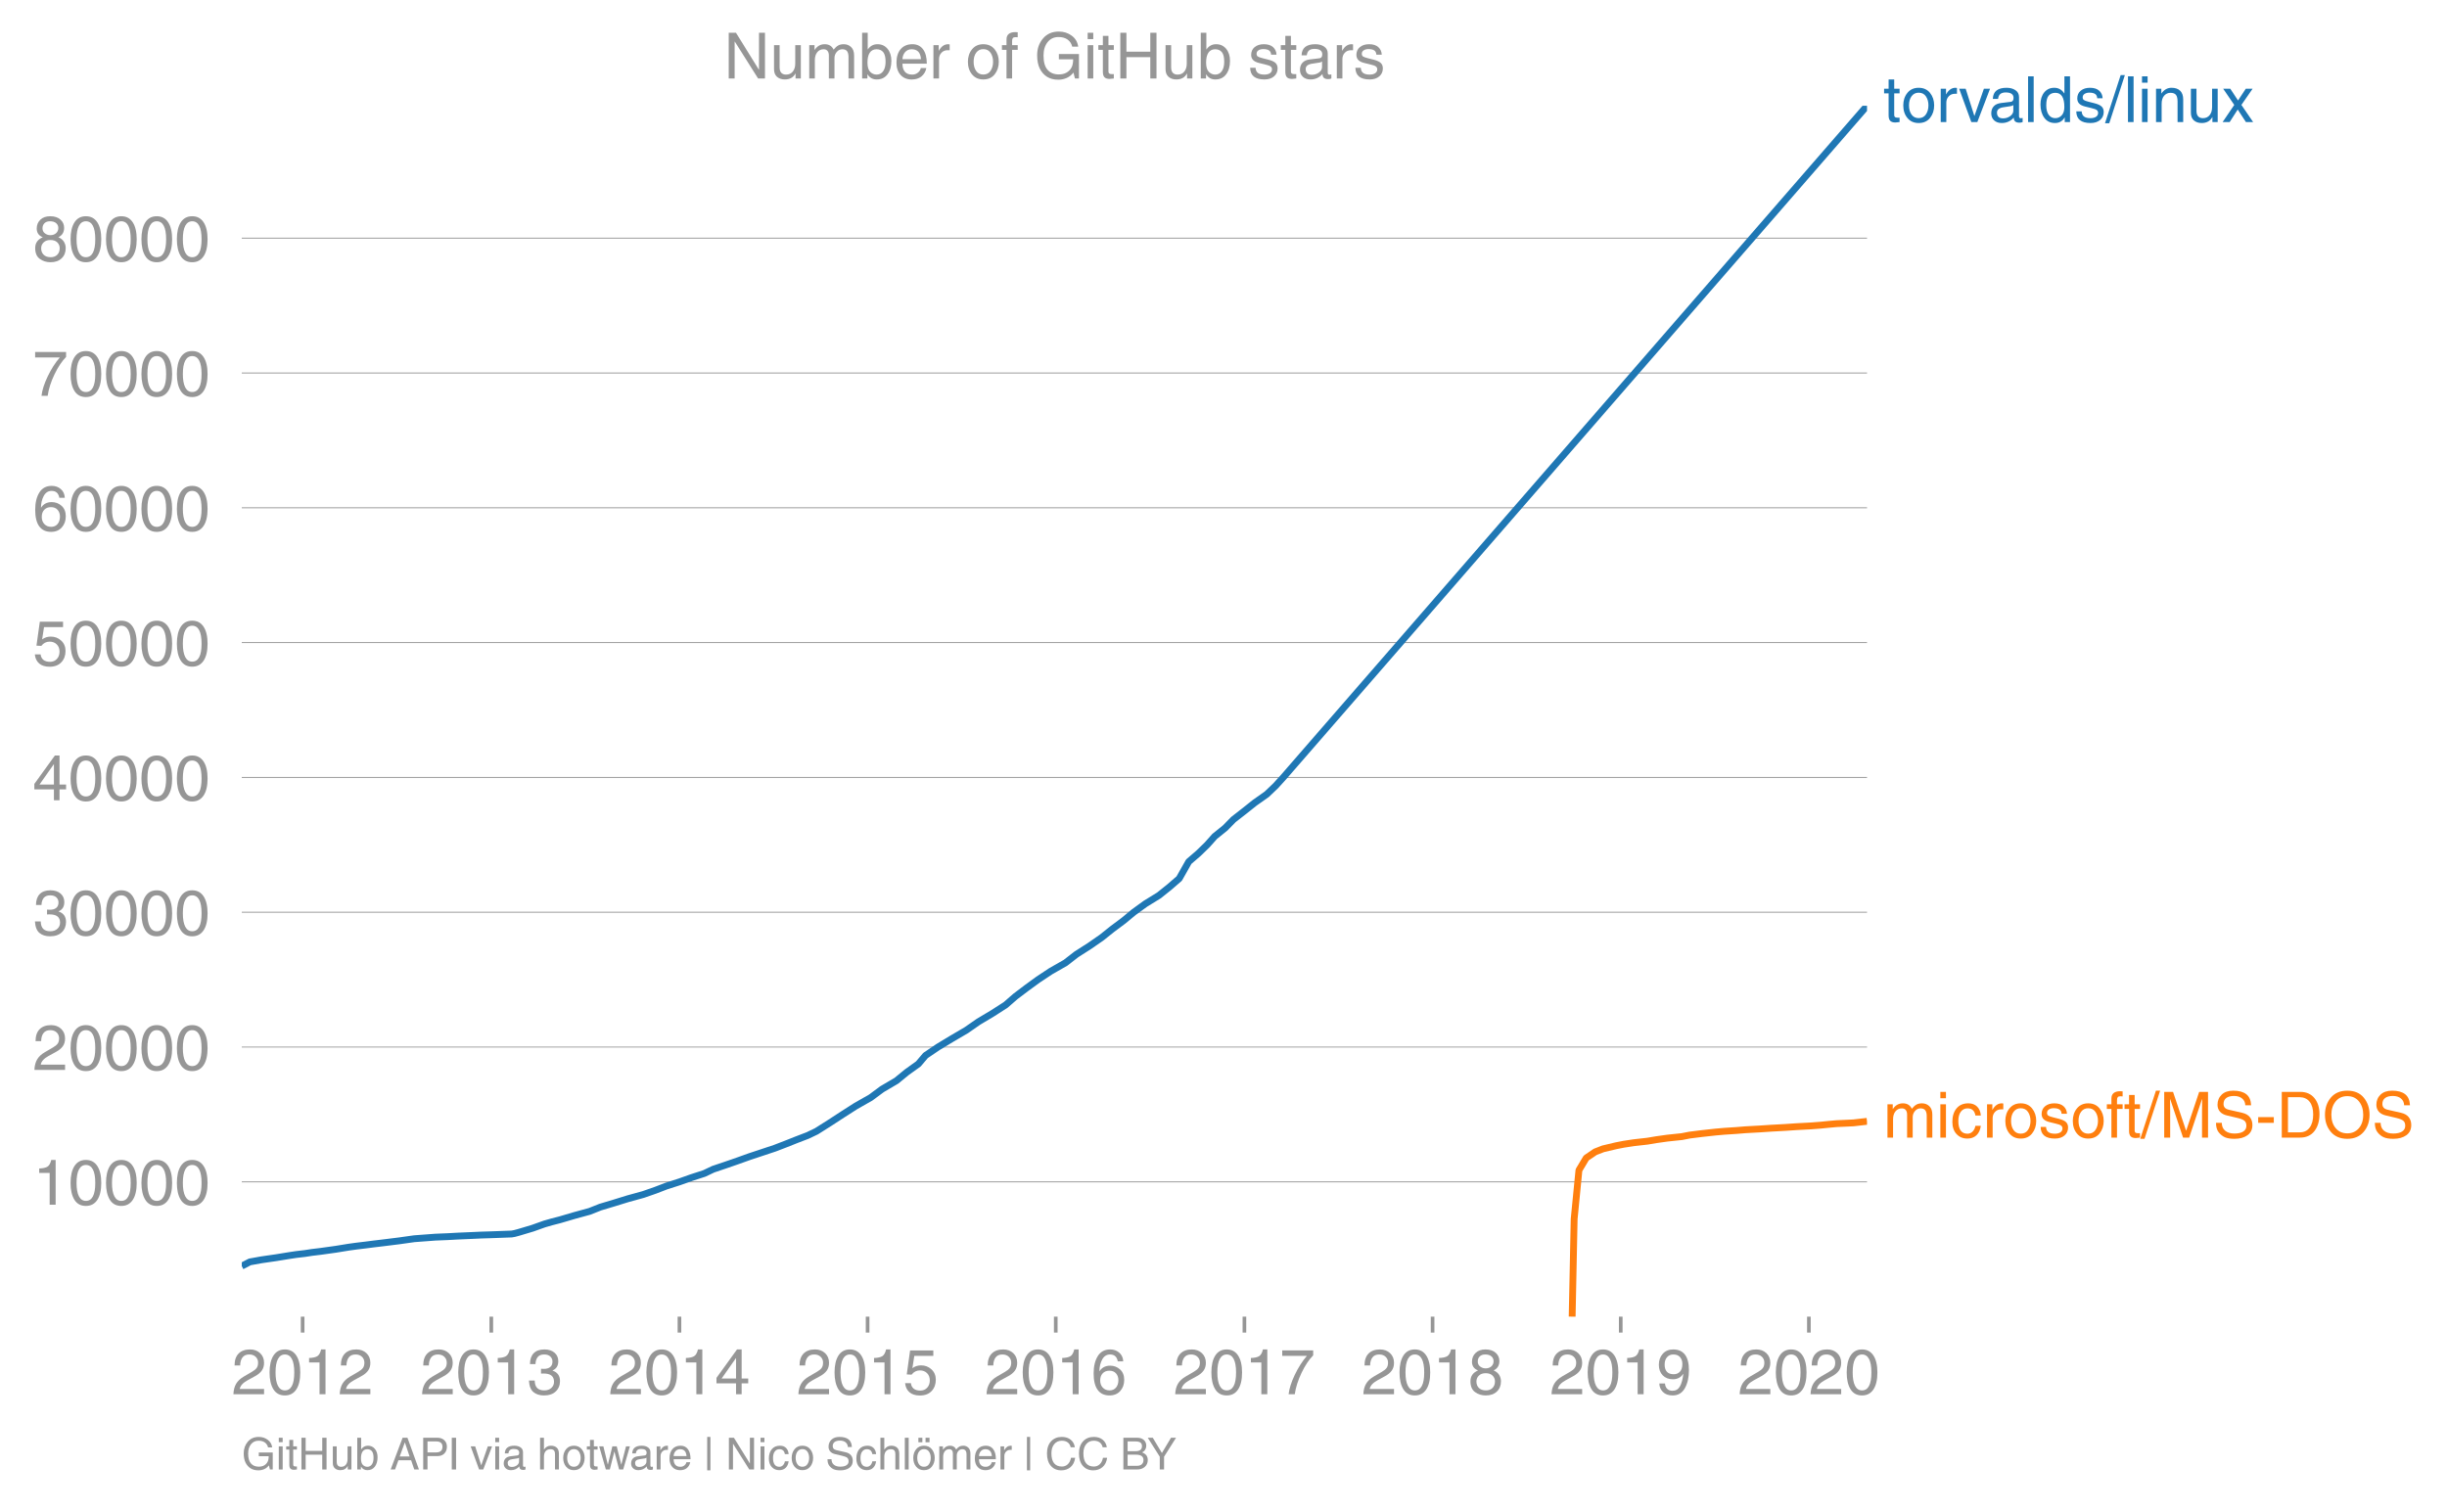
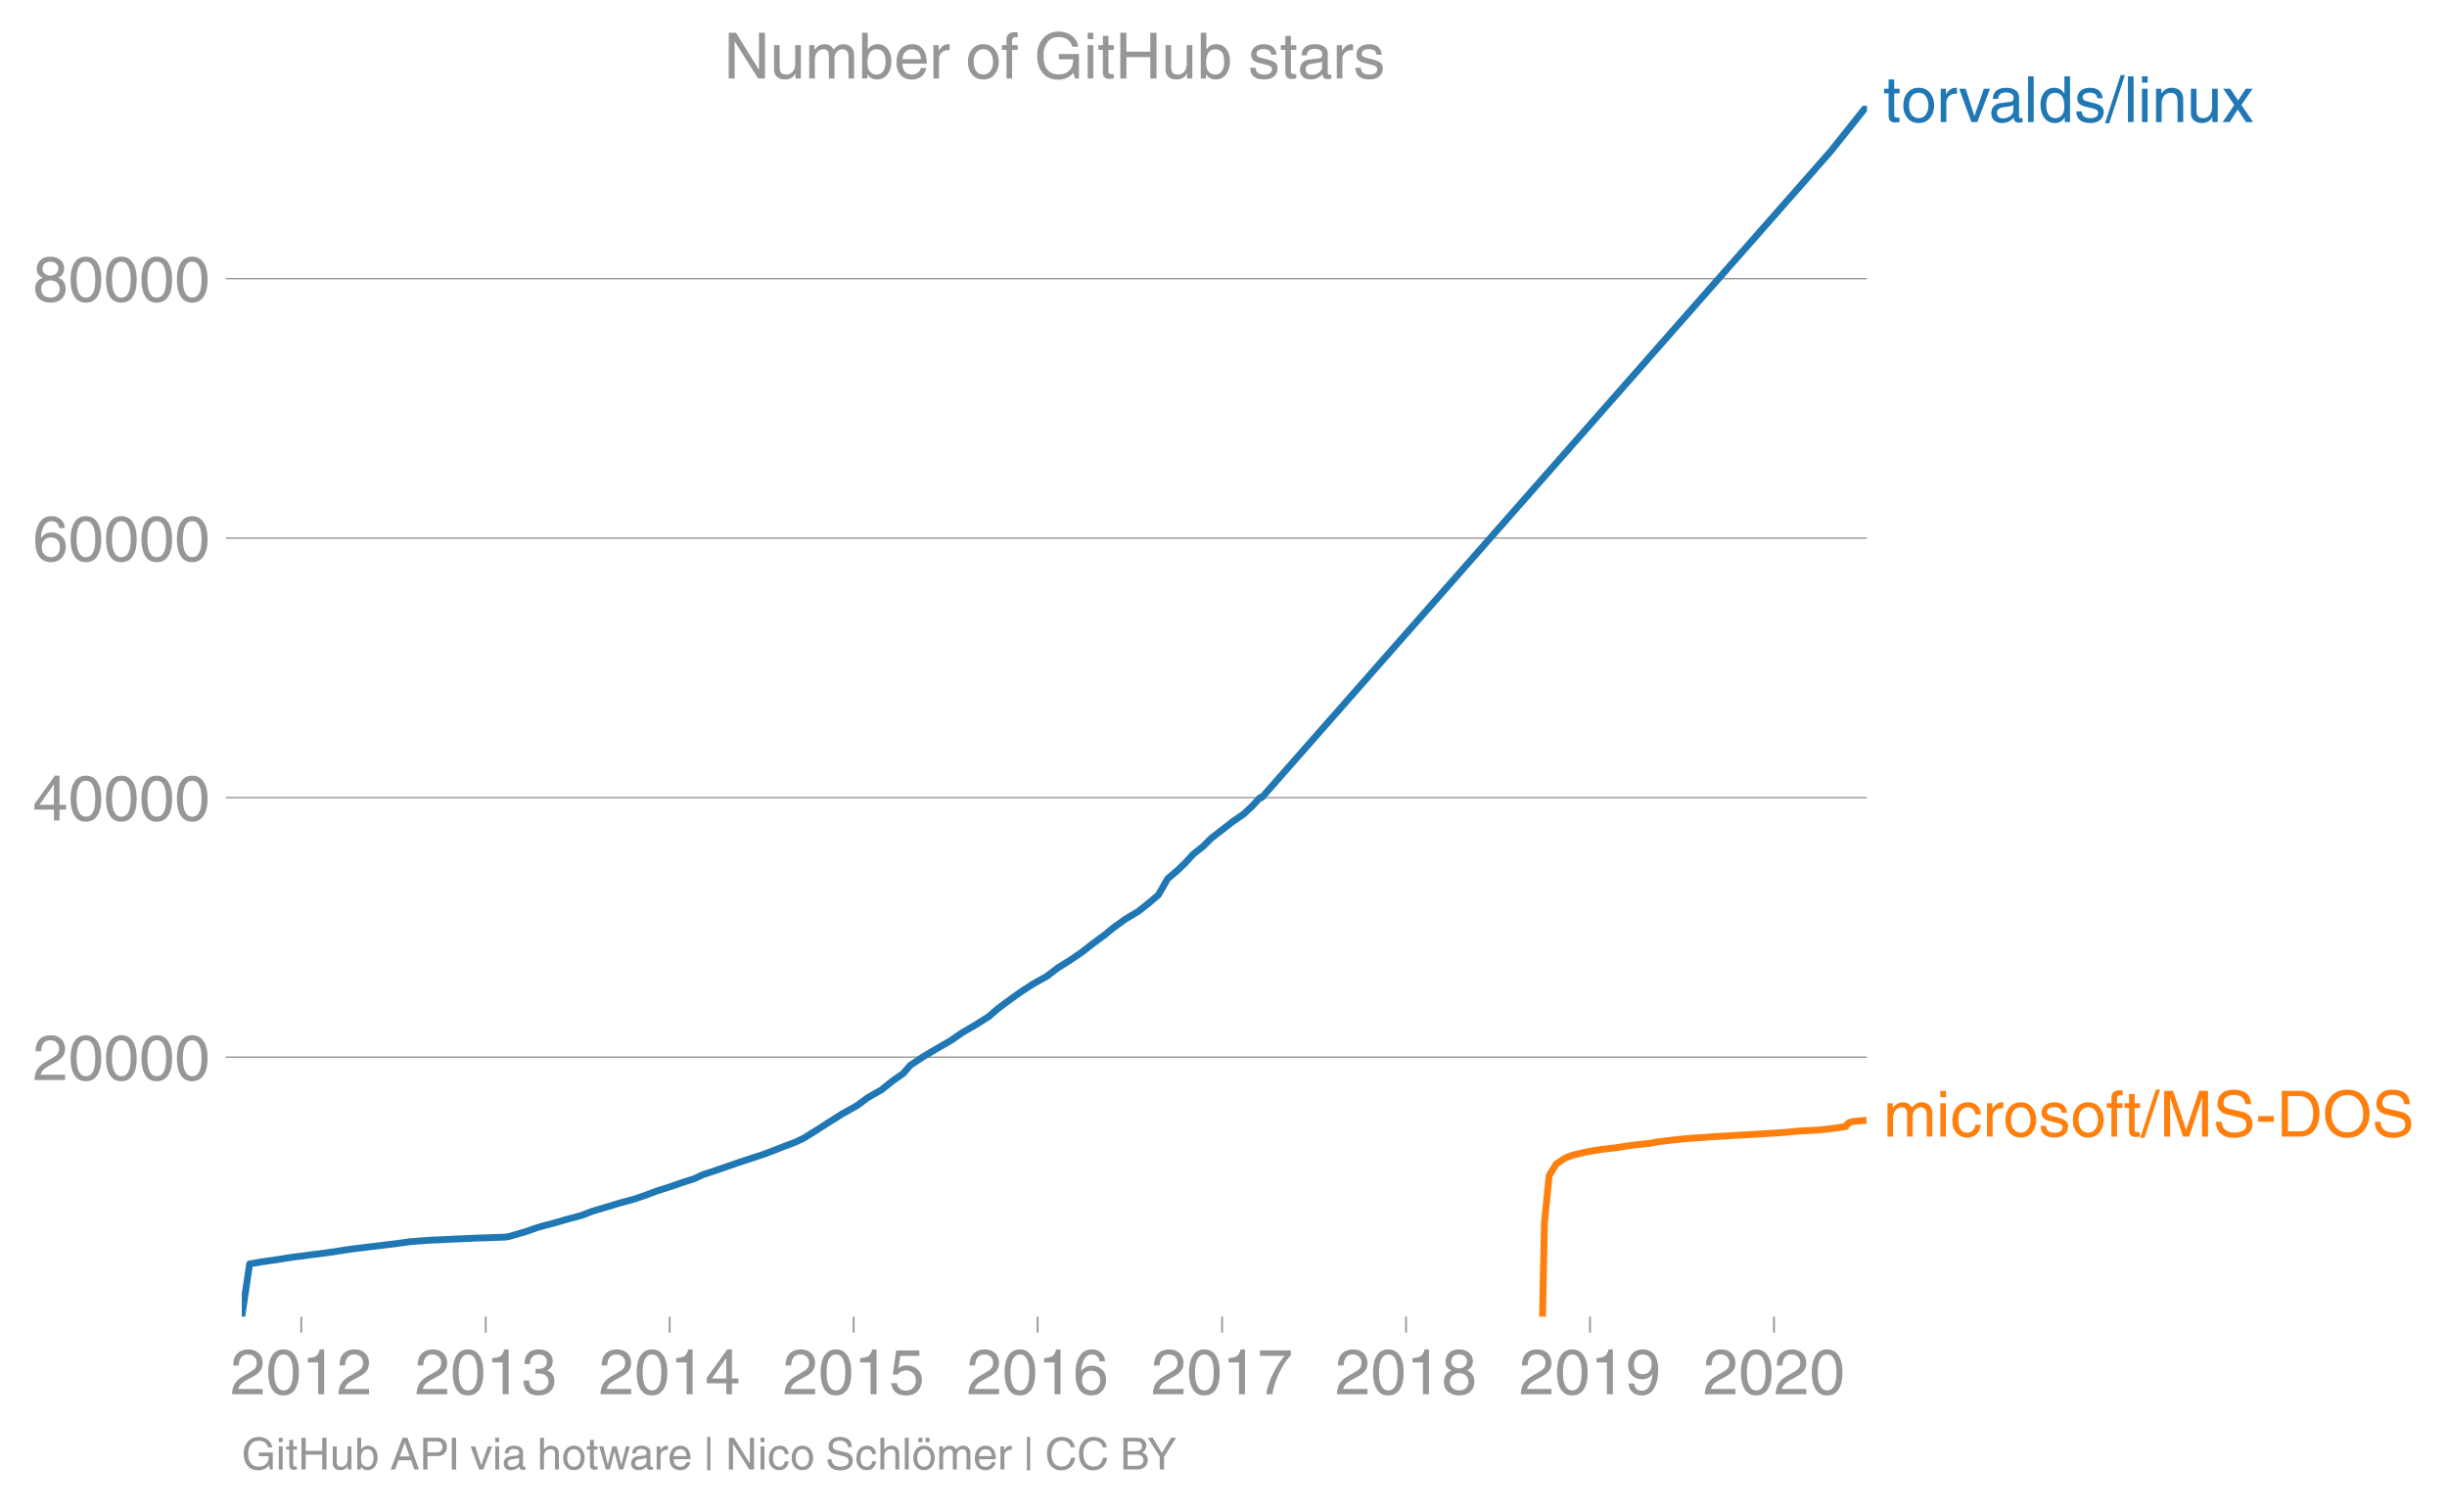
<svg xmlns="http://www.w3.org/2000/svg" xmlns:xlink="http://www.w3.org/1999/xlink" height="442.882" viewBox="0 0 537.69 332.161" width="716.92">
  <defs>
    <style>*{stroke-linecap:butt;stroke-linejoin:round}</style>
  </defs>
  <g id="figure_1">
    <path d="M0 332.161h537.69V0H0z" fill="none" id="patch_1" />
    <g id="axes_1">
      <path d="M53.127 289.361h357.12V23.25H53.127z" fill="none" id="patch_2" />
      <g id="matplotlib.axis_1">
        <g id="xtick_1">
          <g id="line2d_1">
            <defs>
-               <path d="M0 0v3.5" id="m0daeb2cc8c" stroke="#969696" stroke-width=".8" />
-             </defs>
-             <use x="66.498" xlink:href="#m0daeb2cc8c" y="289.361" fill="#969696" stroke="#969696" stroke-width=".8" />
+               <path d="M0 0v3.5" id="me071f49d63" stroke="#969696" stroke-width=".4" />
+             </defs>
+             <use x="66.2" xlink:href="#me071f49d63" y="289.361" fill="#969696" stroke="#969696" stroke-width=".4" />
          </g>
          <g id="text_1">
            <defs>
              <path d="M4.39 45.125q0 12.39 6.391 18.781 6.406 6.407 17.938 6.407 9.656 0 15.812-5.86 6.157-5.86 6.157-15.14 0-7.22-3.547-12.188-3.532-4.953-10.422-8.703l-12.11-6.64Q13.922 15.921 12.5 8.296h38.188V0H2.593q.39 9.906 4.297 16.5 3.906 6.594 12.203 11.375l12.593 7.328q5.032 2.89 7.329 5.984 2.297 3.094 2.297 8.516 0 5.375-3.766 9.031-3.75 3.672-10.156 3.672-7.078 0-10.594-4.672-3.516-4.656-3.61-12.609z" id="HelveticaWorld-Regular-50" />
              <path d="M42.484 34.188q0 14.109-3.734 21.156-3.734 7.062-10.969 7.062-7.078 0-10.89-7.062-3.797-7.047-3.797-21.157 0-13.671 3.75-20.937Q20.609 6 27.78 6q7.235 0 10.969 7 3.734 7.016 3.734 21.188zm9.422 0q0-17.297-6.25-26.704-6.25-9.39-17.875-9.39-12.062 0-18.062 9.734-6 9.75-6 26.36 0 17.03 6.14 26.578 6.157 9.547 17.922 9.547 11.625 0 17.875-9.5t6.25-26.626z" id="HelveticaWorld-Regular-48" />
              <path d="M35.89 0h-9.374v49.906H10.109v6.985q8.594.28 12.782 2.75Q27.094 62.109 29 70.313h6.89z" id="HelveticaWorld-Regular-49" />
            </defs>
-             <g transform="matrix(.14 0 0 -.14 50.927 306.41)" fill="#969696">
+             <g transform="matrix(.14 0 0 -.14 50.63 306.41)" fill="#969696">
              <use xlink:href="#HelveticaWorld-Regular-50" />
              <use x="55.615" xlink:href="#HelveticaWorld-Regular-48" />
              <use x="111.23" xlink:href="#HelveticaWorld-Regular-49" />
              <use x="166.846" xlink:href="#HelveticaWorld-Regular-50" />
            </g>
          </g>
        </g>
        <g id="xtick_2">
-           <use x="107.955" xlink:href="#m0daeb2cc8c" y="289.361" fill="#969696" stroke="#969696" stroke-width=".8" id="line2d_2" />
+           <use x="106.734" xlink:href="#me071f49d63" y="289.361" fill="#969696" stroke="#969696" stroke-width=".4" id="line2d_2" />
          <g id="text_2">
            <defs>
              <path d="M22.406 39.984q2.203-.187 4.594-.187 6.203 0 9.781 2.86 3.594 2.859 3.594 8.656 0 4.687-3.344 7.89-3.343 3.203-9.64 3.203-6.985 0-10.235-4.11-3.234-4.093-3.437-10.983h-8.64q0 10.984 5.765 16.984 5.765 6.016 16.937 6.016 9.922 0 15.828-5.11 5.907-5.094 5.907-13.39 0-10.704-9.032-14.5v-.204q11.72-4 11.72-16.406 0-9.906-6.595-16.265-6.593-6.344-18.703-6.344-9.906 0-16.312 5.203Q4.204 8.5 3.422 21.484H12.5q.203-8.109 4-11.797Q20.313 6 27.484 6q6.938 0 11.141 3.86 4.203 3.859 4.203 9.718 0 6.406-4.016 9.672-4 3.266-12.39 3.266-2 0-4.016-.094z" id="HelveticaWorld-Regular-51" />
            </defs>
-             <g transform="matrix(.14 0 0 -.14 92.384 306.41)" fill="#969696">
+             <g transform="matrix(.14 0 0 -.14 91.163 306.41)" fill="#969696">
              <use xlink:href="#HelveticaWorld-Regular-50" />
              <use x="55.615" xlink:href="#HelveticaWorld-Regular-48" />
              <use x="111.23" xlink:href="#HelveticaWorld-Regular-49" />
              <use x="166.846" xlink:href="#HelveticaWorld-Regular-51" />
            </g>
          </g>
        </g>
        <g id="xtick_3">
-           <use x="149.299" xlink:href="#m0daeb2cc8c" y="289.361" fill="#969696" stroke="#969696" stroke-width=".8" id="line2d_3" />
+           <use x="147.156" xlink:href="#me071f49d63" y="289.361" fill="#969696" stroke="#969696" stroke-width=".4" id="line2d_3" />
          <g id="text_3">
            <defs>
              <path d="M10.594 24.703h22.61v31.89h-.188zM42 17.093V0h-8.797v17.094H2.484v8.593L34.72 70.314H42v-45.61h10.297v-7.61z" id="HelveticaWorld-Regular-52" />
            </defs>
-             <g transform="matrix(.14 0 0 -.14 133.728 306.41)" fill="#969696">
+             <g transform="matrix(.14 0 0 -.14 131.586 306.41)" fill="#969696">
              <use xlink:href="#HelveticaWorld-Regular-50" />
              <use x="55.615" xlink:href="#HelveticaWorld-Regular-48" />
              <use x="111.23" xlink:href="#HelveticaWorld-Regular-49" />
              <use x="166.846" xlink:href="#HelveticaWorld-Regular-52" />
            </g>
          </g>
        </g>
        <g id="xtick_4">
-           <use x="190.642" xlink:href="#m0daeb2cc8c" y="289.361" fill="#969696" stroke="#969696" stroke-width=".8" id="line2d_4" />
+           <use x="187.579" xlink:href="#me071f49d63" y="289.361" fill="#969696" stroke="#969696" stroke-width=".4" id="line2d_4" />
          <g id="text_4">
            <defs>
              <path d="M14.703 40.922q5.813 4.39 13.625 4.39 9.469 0 16.281-6.296 6.813-6.297 6.813-16.22 0-10.78-6.578-17.796-6.563-7-18.422-7-10.313 0-16.266 5.047Q4.203 8.109 3.22 17.39h9.094q.671-5.672 4.437-8.672 3.766-3 10.453-3 6.485 0 10.64 4.484Q42 14.703 42 21.688q0 7.125-4.36 11.421-4.343 4.297-11.218 4.297-7.813 0-13.047-6.687l-7.563.39 5.266 37.594h36.438v-8.5H17.672z" id="HelveticaWorld-Regular-53" />
            </defs>
-             <g transform="matrix(.14 0 0 -.14 175.072 306.41)" fill="#969696">
+             <g transform="matrix(.14 0 0 -.14 172.008 306.41)" fill="#969696">
              <use xlink:href="#HelveticaWorld-Regular-50" />
              <use x="55.615" xlink:href="#HelveticaWorld-Regular-48" />
              <use x="111.23" xlink:href="#HelveticaWorld-Regular-49" />
              <use x="166.846" xlink:href="#HelveticaWorld-Regular-53" />
            </g>
          </g>
        </g>
        <g id="xtick_5">
-           <use x="231.986" xlink:href="#m0daeb2cc8c" y="289.361" fill="#969696" stroke="#969696" stroke-width=".8" id="line2d_5" />
+           <use x="228.002" xlink:href="#me071f49d63" y="289.361" fill="#969696" stroke="#969696" stroke-width=".4" id="line2d_5" />
          <g id="text_5">
            <defs>
              <path d="M14.11 21.578q0-6.875 4.093-11.234Q22.313 6 28.906 6q6.297 0 10.032 4.438 3.734 4.453 3.734 11.687 0 6.297-3.688 10.547-3.687 4.25-10.468 4.25-6.594 0-10.5-4.156-3.907-4.157-3.907-11.188zM41.702 51.61q-.984 5.375-3.984 8.078-3 2.72-8.125 2.72-8.11 0-12.36-7.923-4.25-7.906-4.343-18.109l.203-.188q5.61 8.641 16.687 8.641 8.844 0 15.438-5.86 6.593-5.859 6.593-16.452 0-10.5-6.25-17.47-6.25-6.952-16.843-6.952-12.219 0-18.563 8.687-6.344 8.703-6.344 25.938 0 16.593 6.485 27.093 6.5 10.5 19.484 10.5 8.407 0 14.219-5.015 5.813-5 6.297-13.688z" id="HelveticaWorld-Regular-54" />
            </defs>
-             <g transform="matrix(.14 0 0 -.14 216.416 306.41)" fill="#969696">
+             <g transform="matrix(.14 0 0 -.14 212.43 306.41)" fill="#969696">
              <use xlink:href="#HelveticaWorld-Regular-50" />
              <use x="55.615" xlink:href="#HelveticaWorld-Regular-48" />
              <use x="111.23" xlink:href="#HelveticaWorld-Regular-49" />
              <use x="166.846" xlink:href="#HelveticaWorld-Regular-54" />
            </g>
          </g>
        </g>
        <g id="xtick_6">
-           <use x="273.443" xlink:href="#m0daeb2cc8c" y="289.361" fill="#969696" stroke="#969696" stroke-width=".8" id="line2d_6" />
+           <use x="268.535" xlink:href="#me071f49d63" y="289.361" fill="#969696" stroke="#969696" stroke-width=".4" id="line2d_6" />
          <g id="text_6">
            <defs>
              <path d="M3.719 68.797h48.578v-7.719Q42.28 50.875 33.984 33.484 25.687 16.11 23.391 0h-9.672q1.469 13.281 9.719 30.531 8.25 17.266 18.953 29.672H3.719z" id="HelveticaWorld-Regular-55" />
            </defs>
-             <g transform="matrix(.14 0 0 -.14 257.873 306.41)" fill="#969696">
+             <g transform="matrix(.14 0 0 -.14 252.964 306.41)" fill="#969696">
              <use xlink:href="#HelveticaWorld-Regular-50" />
              <use x="55.615" xlink:href="#HelveticaWorld-Regular-48" />
              <use x="111.23" xlink:href="#HelveticaWorld-Regular-49" />
              <use x="166.846" xlink:href="#HelveticaWorld-Regular-55" />
            </g>
          </g>
        </g>
        <g id="xtick_7">
-           <use x="314.787" xlink:href="#m0daeb2cc8c" y="289.361" fill="#969696" stroke="#969696" stroke-width=".8" id="line2d_7" />
+           <use x="308.958" xlink:href="#me071f49d63" y="289.361" fill="#969696" stroke="#969696" stroke-width=".4" id="line2d_7" />
          <g id="text_7">
            <defs>
              <path d="M27.594 40.578q5.422 0 8.953 3.094 3.547 3.11 3.547 8.234 0 4.594-3.407 7.547-3.39 2.953-9.687 2.953-5.61 0-8.672-3.11-3.047-3.093-3.047-7.874 0-5.125 3.813-7.984 3.812-2.86 8.5-2.86zm.093-7.562q-6.78 0-10.64-3.766-3.86-3.766-3.86-9.234 0-6.297 3.907-10.157Q21 6 28.219 6q6.406 0 10.234 3.86 3.828 3.859 3.828 10.265 0 5.469-3.828 9.172-3.828 3.719-10.766 3.719zM49.22 52.203q0-10.594-9.032-14.797 6.204-2.781 8.86-7.36 2.656-4.562 2.656-9.733 0-10.016-6.453-16.125-6.438-6.094-17.375-6.094-9.563 0-16.813 5.25-7.25 5.25-7.25 17.062 0 11.922 11.907 16.907-9.516 3.796-9.516 13.671 0 8.297 5.64 13.813 5.641 5.516 15.641 5.516 10.016 0 15.875-5.204 5.86-5.203 5.86-12.906z" id="HelveticaWorld-Regular-56" />
            </defs>
-             <g transform="matrix(.14 0 0 -.14 299.216 306.41)" fill="#969696">
+             <g transform="matrix(.14 0 0 -.14 293.387 306.41)" fill="#969696">
              <use xlink:href="#HelveticaWorld-Regular-50" />
              <use x="55.615" xlink:href="#HelveticaWorld-Regular-48" />
              <use x="111.23" xlink:href="#HelveticaWorld-Regular-49" />
              <use x="166.846" xlink:href="#HelveticaWorld-Regular-56" />
            </g>
          </g>
        </g>
        <g id="xtick_8">
-           <use x="356.131" xlink:href="#m0daeb2cc8c" y="289.361" fill="#969696" stroke="#969696" stroke-width=".8" id="line2d_8" />
+           <use x="349.38" xlink:href="#me071f49d63" y="289.361" fill="#969696" stroke="#969696" stroke-width=".4" id="line2d_8" />
          <g id="text_8">
            <defs>
              <path d="M27.594 31.39q6 0 9.75 4.047 3.765 4.063 3.765 11.97 0 6.5-3.562 10.75-3.563 4.25-10.64 4.25-6.11 0-9.876-4.298-3.75-4.297-3.75-11.53 0-7.376 3.516-11.282 3.515-3.906 10.797-3.906zm-1.282-7.906q-10 0-16.062 6.203-6.047 6.204-6.047 16.5 0 10.407 6.094 17.266 6.11 6.86 16.515 6.86 12.11 0 18.36-8.157 6.25-8.156 6.25-24.453 0-16.906-6.406-28.266Q38.625-1.905 25.875-1.905q-9.953 0-15.422 5.593-5.469 5.594-5.469 13.204h8.829q.39-5.266 3.437-8.375 3.063-3.094 8.438-3.094 7.609 0 11.515 6.781Q41.11 19 42.578 31.688l-.187.203q-5.672-8.407-16.078-8.407z" id="HelveticaWorld-Regular-57" />
            </defs>
-             <g transform="matrix(.14 0 0 -.14 340.56 306.41)" fill="#969696">
+             <g transform="matrix(.14 0 0 -.14 333.81 306.41)" fill="#969696">
              <use xlink:href="#HelveticaWorld-Regular-50" />
              <use x="55.615" xlink:href="#HelveticaWorld-Regular-48" />
              <use x="111.23" xlink:href="#HelveticaWorld-Regular-49" />
              <use x="166.846" xlink:href="#HelveticaWorld-Regular-57" />
            </g>
          </g>
        </g>
        <g id="xtick_9">
-           <use x="397.474" xlink:href="#m0daeb2cc8c" y="289.361" fill="#969696" stroke="#969696" stroke-width=".8" id="line2d_9" />
-           <g transform="matrix(.14 0 0 -.14 381.904 306.41)" fill="#969696" id="text_9">
+           <use x="389.803" xlink:href="#me071f49d63" y="289.361" fill="#969696" stroke="#969696" stroke-width=".4" id="line2d_9" />
+           <g transform="matrix(.14 0 0 -.14 374.232 306.41)" fill="#969696" id="text_9">
            <use xlink:href="#HelveticaWorld-Regular-50" />
            <use x="55.615" xlink:href="#HelveticaWorld-Regular-48" />
            <use x="111.23" xlink:href="#HelveticaWorld-Regular-50" />
            <use x="166.846" xlink:href="#HelveticaWorld-Regular-48" />
          </g>
        </g>
      </g>
      <g id="matplotlib.axis_2">
        <g id="ytick_1">
-           <path clip-path="url(#p92c675c358)" d="M53.127 259.736h357.12" fill="none" stroke="#969696" stroke-linecap="square" stroke-width=".2" id="line2d_10" />
-           <g transform="matrix(.14 0 0 -.14 7.2 264.761)" fill="#969696" id="text_10">
-             <use xlink:href="#HelveticaWorld-Regular-49" />
+           <path clip-path="url(#pda7faa36bc)" d="M53.127 232.33h357.12" fill="none" stroke="#969696" stroke-linecap="square" stroke-width=".3" id="line2d_10" />
+           <g id="line2d_11">
+             <defs>
+               <path d="M0 0h-3.5" id="m39aad2139c" stroke="#969696" stroke-width=".3" />
+             </defs>
+             <use x="53.127" xlink:href="#m39aad2139c" y="232.33" fill="#969696" stroke="#969696" stroke-width=".3" />
+           </g>
+           <g transform="matrix(.14 0 0 -.14 7.2 237.354)" fill="#969696" id="text_10">
+             <use xlink:href="#HelveticaWorld-Regular-50" />
            <use x="55.615" xlink:href="#HelveticaWorld-Regular-48" />
            <use x="111.23" xlink:href="#HelveticaWorld-Regular-48" />
            <use x="166.846" xlink:href="#HelveticaWorld-Regular-48" />
            <use x="222.461" xlink:href="#HelveticaWorld-Regular-48" />
          </g>
        </g>
        <g id="ytick_2">
-           <path clip-path="url(#p92c675c358)" d="M53.127 230.109h357.12" fill="none" stroke="#969696" stroke-linecap="square" stroke-width=".2" id="line2d_11" />
-           <g transform="matrix(.14 0 0 -.14 7.2 235.133)" fill="#969696" id="text_11">
-             <use xlink:href="#HelveticaWorld-Regular-50" />
+           <path clip-path="url(#pda7faa36bc)" d="M53.127 175.295h357.12" fill="none" stroke="#969696" stroke-linecap="square" stroke-width=".3" id="line2d_12" />
+           <use x="53.127" xlink:href="#m39aad2139c" y="175.295" fill="#969696" stroke="#969696" stroke-width=".3" id="line2d_13" />
+           <g transform="matrix(.14 0 0 -.14 7.2 180.32)" fill="#969696" id="text_11">
+             <use xlink:href="#HelveticaWorld-Regular-52" />
            <use x="55.615" xlink:href="#HelveticaWorld-Regular-48" />
            <use x="111.23" xlink:href="#HelveticaWorld-Regular-48" />
            <use x="166.846" xlink:href="#HelveticaWorld-Regular-48" />
            <use x="222.461" xlink:href="#HelveticaWorld-Regular-48" />
          </g>
        </g>
        <g id="ytick_3">
-           <path clip-path="url(#p92c675c358)" d="M53.127 200.48h357.12" fill="none" stroke="#969696" stroke-linecap="square" stroke-width=".2" id="line2d_12" />
-           <g transform="matrix(.14 0 0 -.14 7.2 205.505)" fill="#969696" id="text_12">
-             <use xlink:href="#HelveticaWorld-Regular-51" />
+           <path clip-path="url(#pda7faa36bc)" d="M53.127 118.26h357.12" fill="none" stroke="#969696" stroke-linecap="square" stroke-width=".3" id="line2d_14" />
+           <use x="53.127" xlink:href="#m39aad2139c" y="118.26" fill="#969696" stroke="#969696" stroke-width=".3" id="line2d_15" />
+           <g transform="matrix(.14 0 0 -.14 7.2 123.285)" fill="#969696" id="text_12">
+             <use xlink:href="#HelveticaWorld-Regular-54" />
            <use x="55.615" xlink:href="#HelveticaWorld-Regular-48" />
            <use x="111.23" xlink:href="#HelveticaWorld-Regular-48" />
            <use x="166.846" xlink:href="#HelveticaWorld-Regular-48" />
            <use x="222.461" xlink:href="#HelveticaWorld-Regular-48" />
          </g>
        </g>
        <g id="ytick_4">
-           <path clip-path="url(#p92c675c358)" d="M53.127 170.853h357.12" fill="none" stroke="#969696" stroke-linecap="square" stroke-width=".2" id="line2d_13" />
-           <g transform="matrix(.14 0 0 -.14 7.2 175.877)" fill="#969696" id="text_13">
-             <use xlink:href="#HelveticaWorld-Regular-52" />
+           <path clip-path="url(#pda7faa36bc)" d="M53.127 61.226h357.12" fill="none" stroke="#969696" stroke-linecap="square" stroke-width=".3" id="line2d_16" />
+           <use x="53.127" xlink:href="#m39aad2139c" y="61.226" fill="#969696" stroke="#969696" stroke-width=".3" id="line2d_17" />
+           <g transform="matrix(.14 0 0 -.14 7.2 66.25)" fill="#969696" id="text_13">
+             <use xlink:href="#HelveticaWorld-Regular-56" />
            <use x="55.615" xlink:href="#HelveticaWorld-Regular-48" />
            <use x="111.23" xlink:href="#HelveticaWorld-Regular-48" />
            <use x="166.846" xlink:href="#HelveticaWorld-Regular-48" />
            <use x="222.461" xlink:href="#HelveticaWorld-Regular-48" />
          </g>
        </g>
-         <g id="ytick_5">
-           <path clip-path="url(#p92c675c358)" d="M53.127 141.225h357.12" fill="none" stroke="#969696" stroke-linecap="square" stroke-width=".2" id="line2d_14" />
-           <g transform="matrix(.14 0 0 -.14 7.2 146.25)" fill="#969696" id="text_14">
-             <use xlink:href="#HelveticaWorld-Regular-53" />
-             <use x="55.615" xlink:href="#HelveticaWorld-Regular-48" />
-             <use x="111.23" xlink:href="#HelveticaWorld-Regular-48" />
-             <use x="166.846" xlink:href="#HelveticaWorld-Regular-48" />
-             <use x="222.461" xlink:href="#HelveticaWorld-Regular-48" />
-           </g>
-         </g>
-         <g id="ytick_6">
-           <path clip-path="url(#p92c675c358)" d="M53.127 111.597h357.12" fill="none" stroke="#969696" stroke-linecap="square" stroke-width=".2" id="line2d_15" />
-           <g transform="matrix(.14 0 0 -.14 7.2 116.622)" fill="#969696" id="text_15">
-             <use xlink:href="#HelveticaWorld-Regular-54" />
-             <use x="55.615" xlink:href="#HelveticaWorld-Regular-48" />
-             <use x="111.23" xlink:href="#HelveticaWorld-Regular-48" />
-             <use x="166.846" xlink:href="#HelveticaWorld-Regular-48" />
-             <use x="222.461" xlink:href="#HelveticaWorld-Regular-48" />
-           </g>
-         </g>
-         <g id="ytick_7">
-           <path clip-path="url(#p92c675c358)" d="M53.127 81.969h357.12" fill="none" stroke="#969696" stroke-linecap="square" stroke-width=".2" id="line2d_16" />
-           <g transform="matrix(.14 0 0 -.14 7.2 86.994)" fill="#969696" id="text_16">
-             <use xlink:href="#HelveticaWorld-Regular-55" />
-             <use x="55.615" xlink:href="#HelveticaWorld-Regular-48" />
-             <use x="111.23" xlink:href="#HelveticaWorld-Regular-48" />
-             <use x="166.846" xlink:href="#HelveticaWorld-Regular-48" />
-             <use x="222.461" xlink:href="#HelveticaWorld-Regular-48" />
-           </g>
-         </g>
-         <g id="ytick_8">
-           <path clip-path="url(#p92c675c358)" d="M53.127 52.341h357.12" fill="none" stroke="#969696" stroke-linecap="square" stroke-width=".2" id="line2d_17" />
-           <g transform="matrix(.14 0 0 -.14 7.2 57.366)" fill="#969696" id="text_17">
-             <use xlink:href="#HelveticaWorld-Regular-56" />
-             <use x="55.615" xlink:href="#HelveticaWorld-Regular-48" />
-             <use x="111.23" xlink:href="#HelveticaWorld-Regular-48" />
-             <use x="166.846" xlink:href="#HelveticaWorld-Regular-48" />
-             <use x="222.461" xlink:href="#HelveticaWorld-Regular-48" />
-           </g>
-         </g>
-       </g>
-       <path clip-path="url(#p92c675c358)" d="M53.127 278.254l1.766-.925 2.56-.462 3.225-.465 2.846-.462 1.525-.231 1.99-.231 1.493-.231 1.926-.231 3.338-.466 2.844-.462 1.673-.23 1.935-.232 1.798-.231 1.942-.231 1.867-.231 1.874-.234 3.286-.463 3.08-.23 1.542-.116 2.812-.116 2.077-.115 2.68-.116 2.545-.115 1.9-.057 1.67-.059 3.098-.115.646-.116.877-.234 3.095-.924 2.6-.928 1.608-.462 1.791-.462 3.153-.928 3.38-.924 2.33-.927 3.087-.925 3.001-.927 3.36-.924 2.661-.928 2.402-.924 2.898-.928 2.607-.924 2.856-.927 1.941-.925 2.756-.927 2.661-.924 2.595-.928 2.788-.924 2.785-.928 2.404-.924 2.335-.927 2.414-.925 1.945-.927 2.926-1.852 2.842-1.852 2.891-1.851 3.261-1.852 2.502-1.852 3.151-1.852 2.26-1.851 2.574-1.852 1.572-1.852 2.737-1.851 3.065-1.852 3.159-1.852 2.662-1.852 3.102-1.851 2.885-1.852 2.126-1.852 2.444-1.852 2.54-1.851 2.793-1.852 3.245-1.852 2.384-1.852 2.9-1.851 2.666-1.852 2.318-1.852 2.482-1.852 2.234-1.851 2.552-1.852 3.005-1.852 2.308-1.852 2.135-1.851 2.093-3.704 2.15-1.852 1.9-1.851 1.65-1.852 2.299-1.852 1.817-1.852 2.373-1.851 2.329-1.852 2.624-1.852 1.94-1.852 1.686-1.851 128.27-147.604" fill="none" stroke="#1f77b4" stroke-linecap="square" stroke-width="1.5" id="line2d_18" />
-       <path clip-path="url(#p92c675c358)" d="M345.456 289.361l.441-21.462 1.05-10.731 1.601-2.682 1.982-1.342 1.734-.67 2.84-.672 1.703-.335 2.211-.335 2.964-.334 1.998-.335 2.392-.335 3.181-.335 1.718-.335 2.7-.337 3.054-.335 1.9-.166 2.584-.169 2.047-.166 3.069-.169 2.54-.169 3.092-.168 2.431-.166 3.194-.17 2.16-.165 1.688-.169 1.84-.166 1.91-.083 1.79-.086 2.97-.338" fill="none" stroke="#ff7f0e" stroke-linecap="square" stroke-width="1.5" id="line2d_19" />
-       <g id="text_18">
+       </g>
+       <path clip-path="url(#pda7faa36bc)" d="M53.127 289.361l1.726-11.58 2.503-.445 3.153-.448 2.783-.445 1.491-.222 1.945-.223 1.46-.222 1.884-.223 3.264-.447 2.78-.445 1.636-.223 1.892-.222 1.758-.223 1.899-.222 1.825-.222 1.832-.226 3.213-.445 3.011-.222 1.508-.111 2.749-.111 2.031-.112 2.62-.11 2.488-.112 1.859-.054 1.633-.057 3.028-.112.631-.11.858-.226 3.026-.89 2.543-.892 1.571-.445 1.752-.445 3.082-.893 3.305-.89 2.278-.892 3.019-.89 2.933-.892 3.286-.89 2.601-.893 2.349-.89 2.833-.892 2.55-.89 2.792-.892 1.898-.89 2.694-.893 2.602-.89 2.537-.892 2.726-.89 2.722-.892 2.351-.89 2.283-.893 2.36-.89 1.902-.892 2.86-1.782 2.78-1.783 2.826-1.782 3.189-1.782 2.445-1.783 3.082-1.782 2.209-1.782 2.517-1.783 1.537-1.782 2.676-1.782 2.996-1.783 3.089-1.782 2.603-1.782 3.033-1.783 2.82-1.782 2.079-1.782 2.39-1.783 2.483-1.782 2.73-1.782 3.174-1.783 2.33-1.782 2.836-1.782 2.606-1.783 2.267-1.782 2.427-1.782 2.184-1.783 2.494-1.782 2.939-1.782 2.256-1.783 2.088-1.782 2.047-3.565 2.1-1.782 1.86-1.782 1.612-1.783 2.248-1.782 1.777-1.782 2.32-1.783 2.276-1.782 2.566-1.782 1.897-1.783 1.648-1.782h.37L402.29 33.225l7.956-9.976" fill="none" stroke="#1f77b4" stroke-linecap="square" stroke-width="1.5" id="line2d_18" />
+       <path clip-path="url(#pda7faa36bc)" d="M338.943 289.361l.432-20.658 1.026-10.329 1.566-2.58 1.938-1.292 1.695-.645 2.777-.647 1.665-.322 2.162-.322 2.897-.323 1.954-.322 2.338-.322 3.11-.322 1.68-.323 2.64-.325 2.986-.322 1.857-.16 2.527-.162 2.001-.16 3.001-.163 2.484-.162 3.023-.163 2.377-.16 3.122-.162 2.112-.16 1.651-.162 1.798-.16 1.868-.08 1.75-.082 2.904-.325 3.32-.457.222-.459.573-.459.935-.228 2.798-.231" fill="none" stroke="#ff7f0e" stroke-linecap="square" stroke-width="1.5" id="line2d_19" />
+       <g id="text_14">
        <defs>
          <path d="M17.188 45.016V10.984q0-2 1.093-3.046 1.11-1.047 3.938-1.047h3.375V0Q20.797-.688 19-.688q-5.516 0-8.063 2.641-2.53 2.64-2.53 8.547v34.516H1.311v7.28h7.094v14.595h8.781V52.297h8.407v-7.281z" id="HelveticaWorld-Regular-116" />
          <path d="M12.703 26.219q0-8.735 3.953-14.375 3.953-5.64 11.219-5.64 7.531 0 11.438 5.905 3.906 5.907 3.906 14.11 0 8.297-3.907 14.078-3.906 5.797-11.437 5.797-6.969 0-11.078-5.453-4.094-5.438-4.094-14.422zm-8.984 0q0 11.672 6.484 19.625 6.5 7.968 17.672 7.968 11.438 0 17.875-8.062 6.453-8.047 6.453-19.531 0-11.516-6.406-19.625-6.39-8.11-17.922-8.11-11.078 0-17.625 7.86-6.531 7.86-6.531 19.875z" id="HelveticaWorld-Regular-111" />
          <path d="M15.375 0H6.594v52.297h8.297v-8.688h.203q5.703 10.203 14.687 10.203 1.422 0 2.297-.296V44.39h-3.266q-5.906 0-9.671-4.016-3.766-4-3.766-9.953z" id="HelveticaWorld-Regular-114" />
          <path d="M39.406 52.297h9.625L29.11 0h-9.437L.594 52.297h10.203L24.422 9.719h.187z" id="HelveticaWorld-Regular-118" />
          <path d="M38.375 26.703q-.969-1.015-3.828-1.656-2.86-.625-10.672-1.656-5.766-.688-8.469-2.844-2.703-2.14-2.703-5.656 0-4.297 2.281-6.688 2.297-2.39 7.329-2.39 6.296 0 11.171 3.578 4.891 3.593 4.891 8.718zM6.203 36.375q.297 8.844 5.734 13.14 5.454 4.297 15.844 4.297 8.297 0 13.907-3.765 5.624-3.75 5.624-10.844V9.078Q47.313 6 50.094 6q1.125 0 2.89.39V0Q50.594-.984 48-.984q-4.5 0-6.703 1.921-2.188 1.938-2.281 6.047-7.516-8.5-18.891-8.5-7.422 0-11.922 4.204Q3.72 6.89 3.72 13.624q0 6.89 3.906 11.125Q11.531 29 19 29.89l15.516 1.891q4.203.64 4.203 6.203 0 4.11-3.047 6.297-3.047 2.203-9.25 2.203-5.516 0-8.485-2.437-2.953-2.438-3.53-7.672z" id="HelveticaWorld-Regular-97" />
          <path d="M15.375 0H6.594v71.781h8.781z" id="HelveticaWorld-Regular-108" />
          <path d="M13.094 26.313q0-9.704 3.844-14.954 3.859-5.25 10.265-5.25 6.094 0 10.188 4.485 4.109 4.5 4.109 13.094 0 11.03-3.5 16.625-3.484 5.593-10.61 5.593-6.78 0-10.546-4.453-3.75-4.437-3.75-15.14zM50.39 0h-8.297v7.172h-.203q-4.97-8.688-15.078-8.688-10.891 0-16.86 8.297Q4 15.094 4 27.688q0 11.625 5.906 18.875 5.922 7.25 15.875 7.25 9.813 0 15.625-8.891l.203.594V71.78h8.782z" id="HelveticaWorld-Regular-100" />
          <path d="M36.078 37.406q-.187 4.688-3.344 6.735-3.14 2.047-9.047 2.047-4.296 0-7.359-1.907-3.047-1.89-3.047-5.468 0-2.829 1.797-4.172 1.813-1.344 7.828-2.86l8.688-2.187q7.906-2 11.297-5.11 3.406-3.093 3.406-8.656 0-7.719-5.64-12.531-5.641-4.813-15.063-4.813-11 0-16.64 4.563-5.626 4.578-5.735 13.75h8.5q.203-5.422 3.594-8.063 3.39-2.625 10.171-2.625 5.516 0 8.766 2.188 3.25 2.203 3.25 6.11 0 2.78-2.11 4.437-2.093 1.672-8.296 3.078l-10.203 2.5q-6.203 1.562-9.157 4.656-2.953 3.094-2.953 8.031 0 7.72 5.516 12.203 5.531 4.5 14.406 4.5 9.485 0 14.531-4.624 5.047-4.61 5.344-11.782z" id="HelveticaWorld-Regular-115" />
          <path d="M4.984-1.906h-6.687l24.61 75.594H29.5z" id="HelveticaWorld-Regular-47" />
          <path d="M6.594 61.813v9.968h8.781v-9.969zM15.375 0H6.594v52.297h8.781z" id="HelveticaWorld-Regular-105" />
          <path d="M49.219 0h-8.844v32.172q0 7.422-2.594 10.578-2.578 3.156-8.578 3.156-5.906 0-9.875-4.5-3.953-4.484-3.953-12.89V0H6.594v52.297h8.297v-7.375h.203q6.203 8.89 15.812 8.89 8.89 0 13.594-4.718 4.719-4.703 4.719-13.5z" id="HelveticaWorld-Regular-110" />
          <path d="M6.11 52.297h8.78V17.578q0-5.765 2.61-8.625Q20.125 6.11 25 6.11q6.781 0 10.594 4.797 3.812 4.813 3.812 12.578v28.813h8.782V0H39.89v7.625l-.188.188q-4.984-9.329-16.61-9.329-7.515 0-12.25 4.094Q6.11 6.688 6.11 14.703z" id="HelveticaWorld-Regular-117" />
          <path d="M49.031 0H37.703l-12.89 19.672L12.203 0H1.125l18.266 26.906L2 52.296h11.188l12.109-18.405L37.5 52.297h10.688l-17.579-25.39z" id="HelveticaWorld-Regular-120" />
        </defs>
        <g transform="matrix(.14 0 0 -.14 413.818 26.825)" fill="#1f77b4">
          <use xlink:href="#HelveticaWorld-Regular-116" />
          <use x="27.686" xlink:href="#HelveticaWorld-Regular-111" />
          <use x="83.594" xlink:href="#HelveticaWorld-Regular-114" />
          <use x="118.537" xlink:href="#HelveticaWorld-Regular-118" />
          <use x="165.771" xlink:href="#HelveticaWorld-Regular-97" />
          <use x="220.703" xlink:href="#HelveticaWorld-Regular-108" />
          <use x="242.725" xlink:href="#HelveticaWorld-Regular-100" />
          <use x="299.707" xlink:href="#HelveticaWorld-Regular-115" />
          <use x="349.707" xlink:href="#HelveticaWorld-Regular-47" />
          <use x="377.49" xlink:href="#HelveticaWorld-Regular-108" />
          <use x="399.512" xlink:href="#HelveticaWorld-Regular-105" />
          <use x="421.533" xlink:href="#HelveticaWorld-Regular-110" />
          <use x="476.709" xlink:href="#HelveticaWorld-Regular-117" />
          <use x="531.494" xlink:href="#HelveticaWorld-Regular-120" />
        </g>
      </g>
-       <g id="text_19">
+       <g id="text_15">
        <defs>
          <path d="M6.594 52.297h8.297v-7.375h.203q5.906 8.89 15.812 8.89 9.813 0 13.922-8.5 3.75 4.594 7.266 6.547 3.515 1.953 8.703 1.953 6.781 0 11.484-4.453Q77 44.922 77 36.187V0h-8.781v33.797q0 6.094-2.297 9.094-2.297 3.015-7.422 3.015-5.172 0-8.75-4.203-3.563-4.203-3.563-9.812V0h-8.78v36.188q0 4.53-2.11 7.124-2.094 2.594-6.094 2.594-6.297 0-10.062-4.687-3.766-4.688-3.766-12.703V0H6.594z" id="HelveticaWorld-Regular-109" />
          <path d="M39.594 34.719q-1.89 11.187-12.39 11.187-6.5 0-10.454-5.203-3.953-5.203-3.953-14.484 0-10.11 3.656-15.11 3.672-5 10.64-5 4.688 0 8.11 3.438 3.422 3.437 4.39 8.953h8.5q-1.312-9.703-6.859-14.86-5.547-5.156-14.328-5.156-10.297 0-16.89 7.047-6.594 7.063-6.594 19.172 0 13.281 6.594 21.188 6.593 7.922 18.5 7.922 8.687 0 13.843-5.204 5.157-5.203 5.735-13.89z" id="HelveticaWorld-Regular-99" />
          <path d="M17.188 45.016V0H8.405v45.016H1.22v7.28h7.187v8.985q0 5.907 3.578 8.703 3.594 2.813 10.032 2.813 2.203 0 3.968-.188v-7.906q-1.562.188-3.578.188-2.922 0-4.078-1.438-1.14-1.437-1.14-4.656v-6.5h8.796v-7.281z" id="HelveticaWorld-Regular-102" />
          <path d="M67.484 0v42.39q0 .829.094 8.126t.094 9.78h-.281L47.312 0h-9.609L17.578 60.203h-.297q0-3.61.094-10.297.11-6.687.11-7.515V0H8.108v71.781h13.86L42.39 11.078h.28l20.313 60.703h13.922V0z" id="HelveticaWorld-Regular-77" />
          <path d="M50.39 50.781q-.296 6.844-5.109 10.719-4.797 3.875-12.656 3.875-7.922 0-12.172-3.25-4.234-3.234-4.234-9.344 0-3.265 1.843-5.61 1.86-2.343 6.641-3.468l20.516-4.687q8.297-1.813 12.297-6.875 4.015-5.047 4.015-12.313 0-10.64-7.812-16.187-7.813-5.547-20.313-5.547-9.531 0-15.031 2.437-5.484 2.453-9.734 7.766-4.25 5.328-4.25 14.89h9.093q0-8 5.313-12.406 5.328-4.39 14.5-4.39 8.89 0 13.844 3.156 4.953 3.156 4.953 8.953 0 5.281-2.953 7.89Q46.188 29 37.594 31l-15.469 3.625q-7.719 1.75-11.531 6.125Q6.78 45.125 6.78 51.516q0 9.672 6.516 15.922 6.531 6.25 18.203 6.25 13.172 0 20.328-5.5 7.156-5.485 7.688-17.407z" id="HelveticaWorld-Regular-83" />
          <path d="M28.906 23.188H4.391v8.984h24.515z" id="HelveticaWorld-Regular-45" />
          <path d="M17.828 8.297h18.797q9.766 0 15.281 7.5 5.516 7.5 5.516 20.484 0 12.844-5.563 19.969-5.562 7.125-16.062 7.234H17.828zM8.11 71.78h29.094q14.11 0 22.094-9.703 7.984-9.687 7.984-25.156 0-16.61-7.984-26.766Q51.313 0 36.813 0H8.108z" id="HelveticaWorld-Regular-68" />
          <path d="M63.922 35.89q0 12.594-6.672 20.891-6.656 8.313-18.328 8.313-11.531 0-18.266-8.313-6.734-8.297-6.734-20.89 0-12.985 6.828-21.094 6.844-8.11 18.172-8.11 11.078 0 18.031 7.907 6.969 7.922 6.969 21.297zm9.953 0q0-16.062-9.281-26.937-9.266-10.86-25.672-10.86-16.516 0-25.766 10.86-9.25 10.875-9.25 26.938 0 16.109 9.25 26.953 9.25 10.843 25.766 10.843 16.89 0 25.922-11.046 9.031-11.032 9.031-26.75z" id="HelveticaWorld-Regular-79" />
        </defs>
-         <g transform="matrix(.14 0 0 -.14 413.818 250.012)" fill="#ff7f0e">
+         <g transform="matrix(.14 0 0 -.14 413.818 249.787)" fill="#ff7f0e">
          <use xlink:href="#HelveticaWorld-Regular-109" />
          <use x="83.008" xlink:href="#HelveticaWorld-Regular-105" />
          <use x="105.029" xlink:href="#HelveticaWorld-Regular-99" />
          <use x="156.299" xlink:href="#HelveticaWorld-Regular-114" />
          <use x="187.867" xlink:href="#HelveticaWorld-Regular-111" />
          <use x="243.775" xlink:href="#HelveticaWorld-Regular-115" />
          <use x="293.775" xlink:href="#HelveticaWorld-Regular-111" />
          <use x="349.684" xlink:href="#HelveticaWorld-Regular-102" />
          <use x="377.369" xlink:href="#HelveticaWorld-Regular-116" />
          <use x="405.055" xlink:href="#HelveticaWorld-Regular-47" />
          <use x="432.838" xlink:href="#HelveticaWorld-Regular-77" />
          <use x="517.848" xlink:href="#HelveticaWorld-Regular-83" />
          <use x="584.059" xlink:href="#HelveticaWorld-Regular-45" />
          <use x="617.359" xlink:href="#HelveticaWorld-Regular-68" />
          <use x="689.381" xlink:href="#HelveticaWorld-Regular-79" />
          <use x="767.164" xlink:href="#HelveticaWorld-Regular-83" />
        </g>
      </g>
-       <g id="text_20">
+       <g id="text_16">
        <defs>
          <path d="M38.484 38.375h31.532V0h-6.297l-2.344 9.281Q56.781 3.421 50.578.75q-6.187-2.656-12.875-2.656-10.797 0-18.047 4.703-7.25 4.719-11.265 13.015-4 8.313-4 20.72 0 15.468 9.203 26.312 9.203 10.843 24.781 10.843 11.625 0 20.313-6.5Q67.39 60.688 68.796 50h-9.375q-1.703 7.078-7.219 11.078-5.516 4.016-14.312 4.016-10.594 0-17.047-7.985-6.438-7.984-6.438-21.125 0-15.28 6.39-22.437Q27.204 6.39 38.282 6.39q7.235 0 12.235 2.859 5 2.86 7.687 7.766 2.688 4.906 2.688 13.062H38.484z" id="HelveticaWorld-Regular-71" />
          <path d="M64.89 0h-9.718v33.5h-37.5V0H8.109v71.781h9.563V42.094h37.5V71.78h9.719z" id="HelveticaWorld-Regular-72" />
          <path d="M43.406 26.313q0 10.5-3.718 15.046-3.704 4.547-10.579 4.547-6.984-.11-10.562-5.453Q14.984 35.11 14.984 25q0-10.297 4.297-14.594Q23.578 6.11 29.297 6.11q6.5 0 10.297 5.344 3.812 5.344 3.812 14.86zM6.594 0v71.781h8.781V45.703h.203q5.61 8.11 15.14 8.11 9.766 0 15.766-7.25t6-18.876q0-13.093-6.062-21.156Q40.375-1.516 29.5-1.516q-9.578 0-14.406 8.016h-.203V0z" id="HelveticaWorld-Regular-98" />
          <path d="M44 29.5L33.406 61.078h-.203L21.687 29.5zm-25.297-8.594L11.188 0h-9.97l27 71.781h10.985L65.187 0H54.594l-7.078 20.906z" id="HelveticaWorld-Regular-65" />
          <path d="M17.828 38.625H37.11q7.282 0 10.938 3.188 3.656 3.203 3.656 9.703 0 5.812-3.516 8.89-3.515 3.078-10.687 3.078H17.828zm0-38.625H8.11v71.781h32.266q9.625 0 15.484-5.594 5.86-5.593 5.86-14.578 0-9.328-5.672-15.312-5.656-5.969-15.672-5.969H17.828z" id="HelveticaWorld-Regular-80" />
          <path d="M17.828 0H8.11v71.781h9.72z" id="HelveticaWorld-Regular-73" />
          <path d="M49.219 0h-8.844v34.188q0 6.296-2.438 9-2.437 2.718-7.953 2.718-6.797 0-10.703-4.406-3.906-4.39-3.906-12.984V0H6.594v71.781h8.781V45.312h.203q6 8.5 15.328 8.5 8.594 0 13.453-4.5 4.86-4.484 4.86-13.718z" id="HelveticaWorld-Regular-104" />
          <path d="M25.594 0h-8.985L1.516 52.297h9.468L21 11.187h.188l10.109 41.11h9.922l10.203-41.11h.187l10.594 41.11h8.703L55.812 0h-9.234L35.984 40.484h-.187z" id="HelveticaWorld-Regular-119" />
          <path d="M42.484 30.328q-.687 8.485-4.5 12.031-3.797 3.547-10.109 3.547-6.39 0-10.328-4.5-3.922-4.484-4.172-11.078zm8.391-13.922q-1.453-8.11-7.953-13.422-5.719-4.5-15.047-4.593-10.984.093-17.438 7.203Q4 12.704 4 24.704q0 13.78 6.64 21.437 6.641 7.672 18.47 7.672 10.593 0 16.546-7.922 5.953-7.907 5.953-22.594H13.375q0-8.203 3.813-12.703Q21 6.109 28.608 6.109q5.375 0 9.235 3.235 3.86 3.25 4.25 7.062z" id="HelveticaWorld-Regular-101" />
          <path d="M9.422 73.688h7.281V-1.906H9.422z" id="HelveticaWorld-Regular-124" />
          <path d="M55.61 71.781h9.374V0h-10.78L17.577 58.016h-.187V0H8.109v71.781h11.375l35.938-57.969h.187z" id="HelveticaWorld-Regular-78" />
          <path d="M12.703 26.219q0-8.735 3.953-14.375 3.953-5.64 11.219-5.64 7.531 0 11.438 5.905 3.906 5.907 3.906 14.11 0 8.297-3.907 14.078-3.906 5.797-11.437 5.797-6.969 0-11.078-5.453-4.094-5.438-4.094-14.422zm-8.984 0q0 11.672 6.484 19.625 6.5 7.968 17.672 7.968 11.438 0 17.875-8.062 6.453-8.047 6.453-19.531 0-11.516-6.406-19.625-6.39-8.11-17.922-8.11-11.078 0-17.625 7.86-6.531 7.86-6.531 19.875zm36.734 35.406H31.47v10.156h8.984zm-16.219 0H15.25v10.156h8.984z" id="HelveticaWorld-Regular-246" />
          <path d="M58.016 50.203q-1.625 7.313-6.782 11.094-5.14 3.797-13.343 3.797-10.594 0-17.047-7.703-6.438-7.688-6.438-20.766 0-15.14 6.094-22.547 6.11-7.39 17.688-7.39 7.609 0 13.093 5.046 5.5 5.063 7.407 14.688h9.421Q66.22 12.594 57.625 5.344t-20.906-7.25q-14.703 0-23.516 10.11Q4.391 18.311 4.391 36.28q0 17.328 9.203 27.36 9.203 10.047 24.297 10.047 12.5 0 20.265-6.454 7.766-6.437 9.235-17.03z" id="HelveticaWorld-Regular-67" />
          <path d="M8.11 71.781h31.484q9.281 0 14.797-5.031 5.515-5.031 5.515-13.031 0-4.844-2.422-8.828-2.406-3.97-7.187-6.172 6.687-2.532 9.828-6.735 3.156-4.203 3.156-10.797 0-9.265-6.687-15.234Q49.906 0 38.922 0H8.109zm9.562-63.484h20.703q7.625 0 11.422 3.531 3.812 3.547 3.812 9.563 0 6.093-4.25 9.093Q45.125 33.5 36.812 33.5h-19.14zm0 33.11h17.625q7.719 0 11.312 2.796 3.594 2.813 3.594 8.781 0 5.125-3.406 7.813-3.39 2.687-11.39 2.687H17.671z" id="HelveticaWorld-Regular-66" />
          <path d="M37.313 0h-9.72v28.906L.485 71.781h11.329l20.609-34.469 20.562 34.47h11.422L37.312 28.905z" id="HelveticaWorld-Regular-89" />
        </defs>
        <g transform="matrix(.09716 0 0 -.09716 53.127 322.95)" fill="#969696">
          <use xlink:href="#HelveticaWorld-Regular-71" />
          <use x="77.1" xlink:href="#HelveticaWorld-Regular-105" />
          <use x="99.121" xlink:href="#HelveticaWorld-Regular-116" />
          <use x="126.807" xlink:href="#HelveticaWorld-Regular-72" />
          <use x="199.805" xlink:href="#HelveticaWorld-Regular-117" />
          <use x="254.59" xlink:href="#HelveticaWorld-Regular-98" />
          <use x="311.084" xlink:href="#HelveticaWorld-Regular-32" />
          <use x="335.498" xlink:href="#HelveticaWorld-Regular-65" />
          <use x="402.197" xlink:href="#HelveticaWorld-Regular-80" />
          <use x="466.846" xlink:href="#HelveticaWorld-Regular-73" />
          <use x="492.627" xlink:href="#HelveticaWorld-Regular-32" />
          <use x="517.041" xlink:href="#HelveticaWorld-Regular-118" />
          <use x="566.65" xlink:href="#HelveticaWorld-Regular-105" />
          <use x="588.672" xlink:href="#HelveticaWorld-Regular-97" />
          <use x="643.604" xlink:href="#HelveticaWorld-Regular-32" />
          <use x="668.018" xlink:href="#HelveticaWorld-Regular-104" />
          <use x="723.193" xlink:href="#HelveticaWorld-Regular-111" />
          <use x="779.102" xlink:href="#HelveticaWorld-Regular-116" />
          <use x="806.787" xlink:href="#HelveticaWorld-Regular-119" />
          <use x="876.824" xlink:href="#HelveticaWorld-Regular-97" />
          <use x="931.756" xlink:href="#HelveticaWorld-Regular-114" />
          <use x="963.324" xlink:href="#HelveticaWorld-Regular-101" />
          <use x="1018.744" xlink:href="#HelveticaWorld-Regular-32" />
          <use x="1043.158" xlink:href="#HelveticaWorld-Regular-124" />
          <use x="1069.135" xlink:href="#HelveticaWorld-Regular-32" />
          <use x="1093.549" xlink:href="#HelveticaWorld-Regular-78" />
          <use x="1166.645" xlink:href="#HelveticaWorld-Regular-105" />
          <use x="1188.666" xlink:href="#HelveticaWorld-Regular-99" />
          <use x="1239.936" xlink:href="#HelveticaWorld-Regular-111" />
          <use x="1295.844" xlink:href="#HelveticaWorld-Regular-32" />
          <use x="1320.258" xlink:href="#HelveticaWorld-Regular-83" />
          <use x="1386.469" xlink:href="#HelveticaWorld-Regular-99" />
          <use x="1437.738" xlink:href="#HelveticaWorld-Regular-104" />
          <use x="1492.914" xlink:href="#HelveticaWorld-Regular-108" />
          <use x="1514.936" xlink:href="#HelveticaWorld-Regular-246" />
          <use x="1570.844" xlink:href="#HelveticaWorld-Regular-109" />
          <use x="1653.852" xlink:href="#HelveticaWorld-Regular-101" />
          <use x="1709.271" xlink:href="#HelveticaWorld-Regular-114" />
          <use x="1741.84" xlink:href="#HelveticaWorld-Regular-32" />
          <use x="1766.254" xlink:href="#HelveticaWorld-Regular-124" />
          <use x="1792.23" xlink:href="#HelveticaWorld-Regular-32" />
          <use x="1816.645" xlink:href="#HelveticaWorld-Regular-67" />
          <use x="1888.959" xlink:href="#HelveticaWorld-Regular-67" />
          <use x="1961.273" xlink:href="#HelveticaWorld-Regular-32" />
          <use x="1985.688" xlink:href="#HelveticaWorld-Regular-66" />
          <use x="2048.5" xlink:href="#HelveticaWorld-Regular-89" />
        </g>
      </g>
-       <g transform="matrix(.14 0 0 -.14 158.992 17.25)" fill="#969696" id="text_21">
+       <g transform="matrix(.14 0 0 -.14 158.992 17.25)" fill="#969696" id="text_17">
        <use xlink:href="#HelveticaWorld-Regular-78" />
        <use x="73.096" xlink:href="#HelveticaWorld-Regular-117" />
        <use x="127.881" xlink:href="#HelveticaWorld-Regular-109" />
        <use x="210.889" xlink:href="#HelveticaWorld-Regular-98" />
        <use x="267.383" xlink:href="#HelveticaWorld-Regular-101" />
        <use x="322.803" xlink:href="#HelveticaWorld-Regular-114" />
        <use x="355.371" xlink:href="#HelveticaWorld-Regular-32" />
        <use x="379.785" xlink:href="#HelveticaWorld-Regular-111" />
        <use x="435.693" xlink:href="#HelveticaWorld-Regular-102" />
        <use x="463.379" xlink:href="#HelveticaWorld-Regular-32" />
        <use x="487.793" xlink:href="#HelveticaWorld-Regular-71" />
        <use x="564.893" xlink:href="#HelveticaWorld-Regular-105" />
        <use x="586.914" xlink:href="#HelveticaWorld-Regular-116" />
        <use x="614.6" xlink:href="#HelveticaWorld-Regular-72" />
        <use x="687.598" xlink:href="#HelveticaWorld-Regular-117" />
        <use x="742.383" xlink:href="#HelveticaWorld-Regular-98" />
        <use x="798.877" xlink:href="#HelveticaWorld-Regular-32" />
        <use x="823.291" xlink:href="#HelveticaWorld-Regular-115" />
        <use x="873.291" xlink:href="#HelveticaWorld-Regular-116" />
        <use x="900.977" xlink:href="#HelveticaWorld-Regular-97" />
        <use x="955.908" xlink:href="#HelveticaWorld-Regular-114" />
        <use x="988.477" xlink:href="#HelveticaWorld-Regular-115" />
      </g>
    </g>
  </g>
  <defs>
-     <clipPath id="p92c675c358">
+     <clipPath id="pda7faa36bc">
      <path d="M53.127 23.249h357.12v266.112H53.127z" />
    </clipPath>
  </defs>
</svg>
